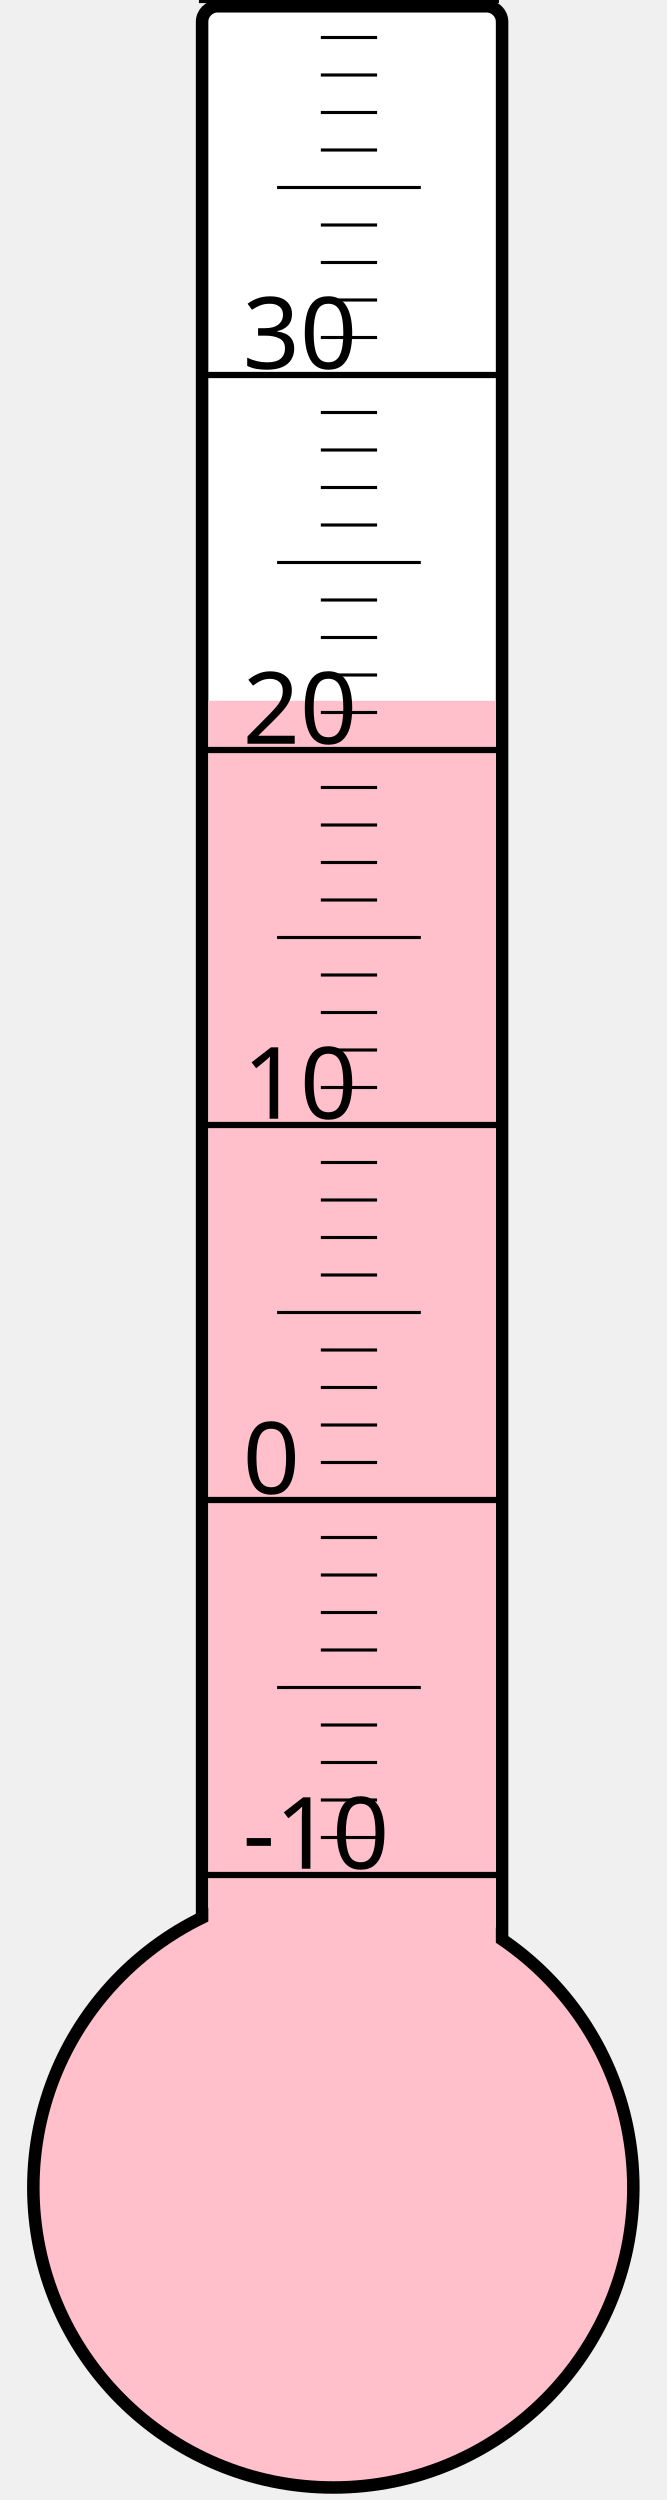
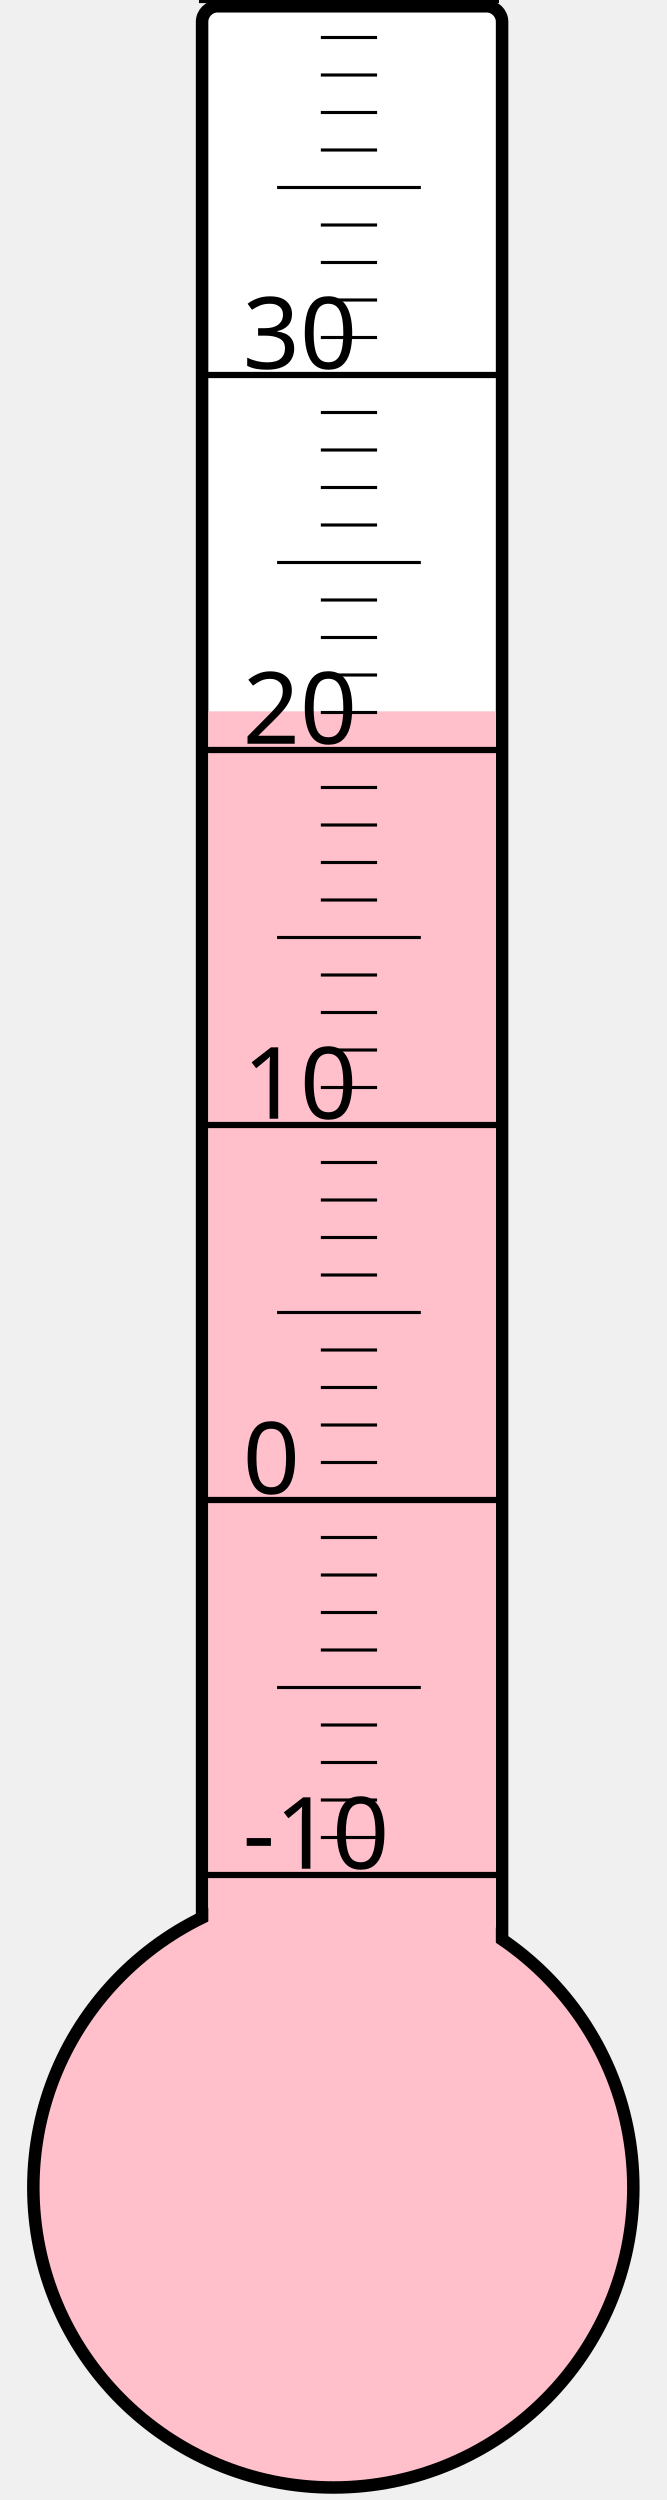
<svg xmlns="http://www.w3.org/2000/svg" width="40px" height="150px" viewBox="0 0 200 800">
  <rect width="200" height="800" x="0" y="0" style="fill: #ffffeb; fill-opacity: 0;" />
  <rect width="96" height="680" x="58" y="2" rx="5" ry="5" style="fill: white; fill-opacity: 1; stroke: black; stroke-width: 4;" />
  <circle cx="100" cy="700" r="96" style="fill: pink; stroke: black; stroke-width: 4;" />
-   <rect width="92" height="475.75" x="60" y="224.25" style="fill: pink; fill-opacity: 1; stroke-width: 0;" />
+   <rect width="92" height="472.375" x="60" y="227.625" style="fill: pink; fill-opacity: 1; stroke-width: 0;" />
  <text x="71" y="598" style="font-family: sans-serif; font-size: 24pt;">-10</text>
  <text x="71" y="478" style="font-family: sans-serif; font-size: 24pt;">0</text>
  <text x="71" y="358" style="font-family: sans-serif; font-size: 24pt;">10</text>
  <text x="71" y="238" style="font-family: sans-serif; font-size: 24pt;">20</text>
  <text x="71" y="118" style="font-family: sans-serif; font-size: 24pt;">30</text>
  <g style="stroke: black;">
    <line x1="57" y1="600" x2="153" y2="600" style="stroke-width: 2;" />
    <line x1="96" y1="588" x2="114" y2="588" style="stroke-width: 1;" />
    <line x1="96" y1="576" x2="114" y2="576" style="stroke-width: 1;" />
    <line x1="96" y1="564" x2="114" y2="564" style="stroke-width: 1;" />
    <line x1="96" y1="552" x2="114" y2="552" style="stroke-width: 1;" />
    <line x1="82" y1="540" x2="128" y2="540" style="stroke-width: 1;" />
    <line x1="96" y1="528" x2="114" y2="528" style="stroke-width: 1;" />
    <line x1="96" y1="516" x2="114" y2="516" style="stroke-width: 1;" />
    <line x1="96" y1="504" x2="114" y2="504" style="stroke-width: 1;" />
    <line x1="96" y1="492" x2="114" y2="492" style="stroke-width: 1;" />
    <line x1="57" y1="480" x2="153" y2="480" style="stroke-width: 2;" />
    <line x1="96" y1="468" x2="114" y2="468" style="stroke-width: 1;" />
    <line x1="96" y1="456" x2="114" y2="456" style="stroke-width: 1;" />
    <line x1="96" y1="444" x2="114" y2="444" style="stroke-width: 1;" />
    <line x1="96" y1="432" x2="114" y2="432" style="stroke-width: 1;" />
    <line x1="82" y1="420" x2="128" y2="420" style="stroke-width: 1;" />
    <line x1="96" y1="408" x2="114" y2="408" style="stroke-width: 1;" />
    <line x1="96" y1="396" x2="114" y2="396" style="stroke-width: 1;" />
    <line x1="96" y1="384" x2="114" y2="384" style="stroke-width: 1;" />
    <line x1="96" y1="372" x2="114" y2="372" style="stroke-width: 1;" />
    <line x1="57" y1="360" x2="153" y2="360" style="stroke-width: 2;" />
    <line x1="96" y1="348" x2="114" y2="348" style="stroke-width: 1;" />
    <line x1="96" y1="336" x2="114" y2="336" style="stroke-width: 1;" />
    <line x1="96" y1="324" x2="114" y2="324" style="stroke-width: 1;" />
    <line x1="96" y1="312" x2="114" y2="312" style="stroke-width: 1;" />
    <line x1="82" y1="300" x2="128" y2="300" style="stroke-width: 1;" />
    <line x1="96" y1="288" x2="114" y2="288" style="stroke-width: 1;" />
    <line x1="96" y1="276" x2="114" y2="276" style="stroke-width: 1;" />
    <line x1="96" y1="264" x2="114" y2="264" style="stroke-width: 1;" />
    <line x1="96" y1="252" x2="114" y2="252" style="stroke-width: 1;" />
    <line x1="57" y1="240" x2="153" y2="240" style="stroke-width: 2;" />
    <line x1="96" y1="228" x2="114" y2="228" style="stroke-width: 1;" />
    <line x1="96" y1="216" x2="114" y2="216" style="stroke-width: 1;" />
    <line x1="96" y1="204" x2="114" y2="204" style="stroke-width: 1;" />
    <line x1="96" y1="192" x2="114" y2="192" style="stroke-width: 1;" />
    <line x1="82" y1="180" x2="128" y2="180" style="stroke-width: 1;" />
    <line x1="96" y1="168" x2="114" y2="168" style="stroke-width: 1;" />
    <line x1="96" y1="156" x2="114" y2="156" style="stroke-width: 1;" />
    <line x1="96" y1="144" x2="114" y2="144" style="stroke-width: 1;" />
    <line x1="96" y1="132" x2="114" y2="132" style="stroke-width: 1;" />
    <line x1="57" y1="120" x2="153" y2="120" style="stroke-width: 2;" />
    <line x1="96" y1="108" x2="114" y2="108" style="stroke-width: 1;" />
    <line x1="96" y1="96" x2="114" y2="96" style="stroke-width: 1;" />
    <line x1="96" y1="84" x2="114" y2="84" style="stroke-width: 1;" />
    <line x1="96" y1="72" x2="114" y2="72" style="stroke-width: 1;" />
    <line x1="82" y1="60" x2="128" y2="60" style="stroke-width: 1;" />
    <line x1="96" y1="48" x2="114" y2="48" style="stroke-width: 1;" />
    <line x1="96" y1="36" x2="114" y2="36" style="stroke-width: 1;" />
    <line x1="96" y1="24" x2="114" y2="24" style="stroke-width: 1;" />
    <line x1="96" y1="12" x2="114" y2="12" style="stroke-width: 1;" />
    <line x1="57" y1="0" x2="153" y2="0" style="stroke-width: 2;" />
  </g>
</svg>
